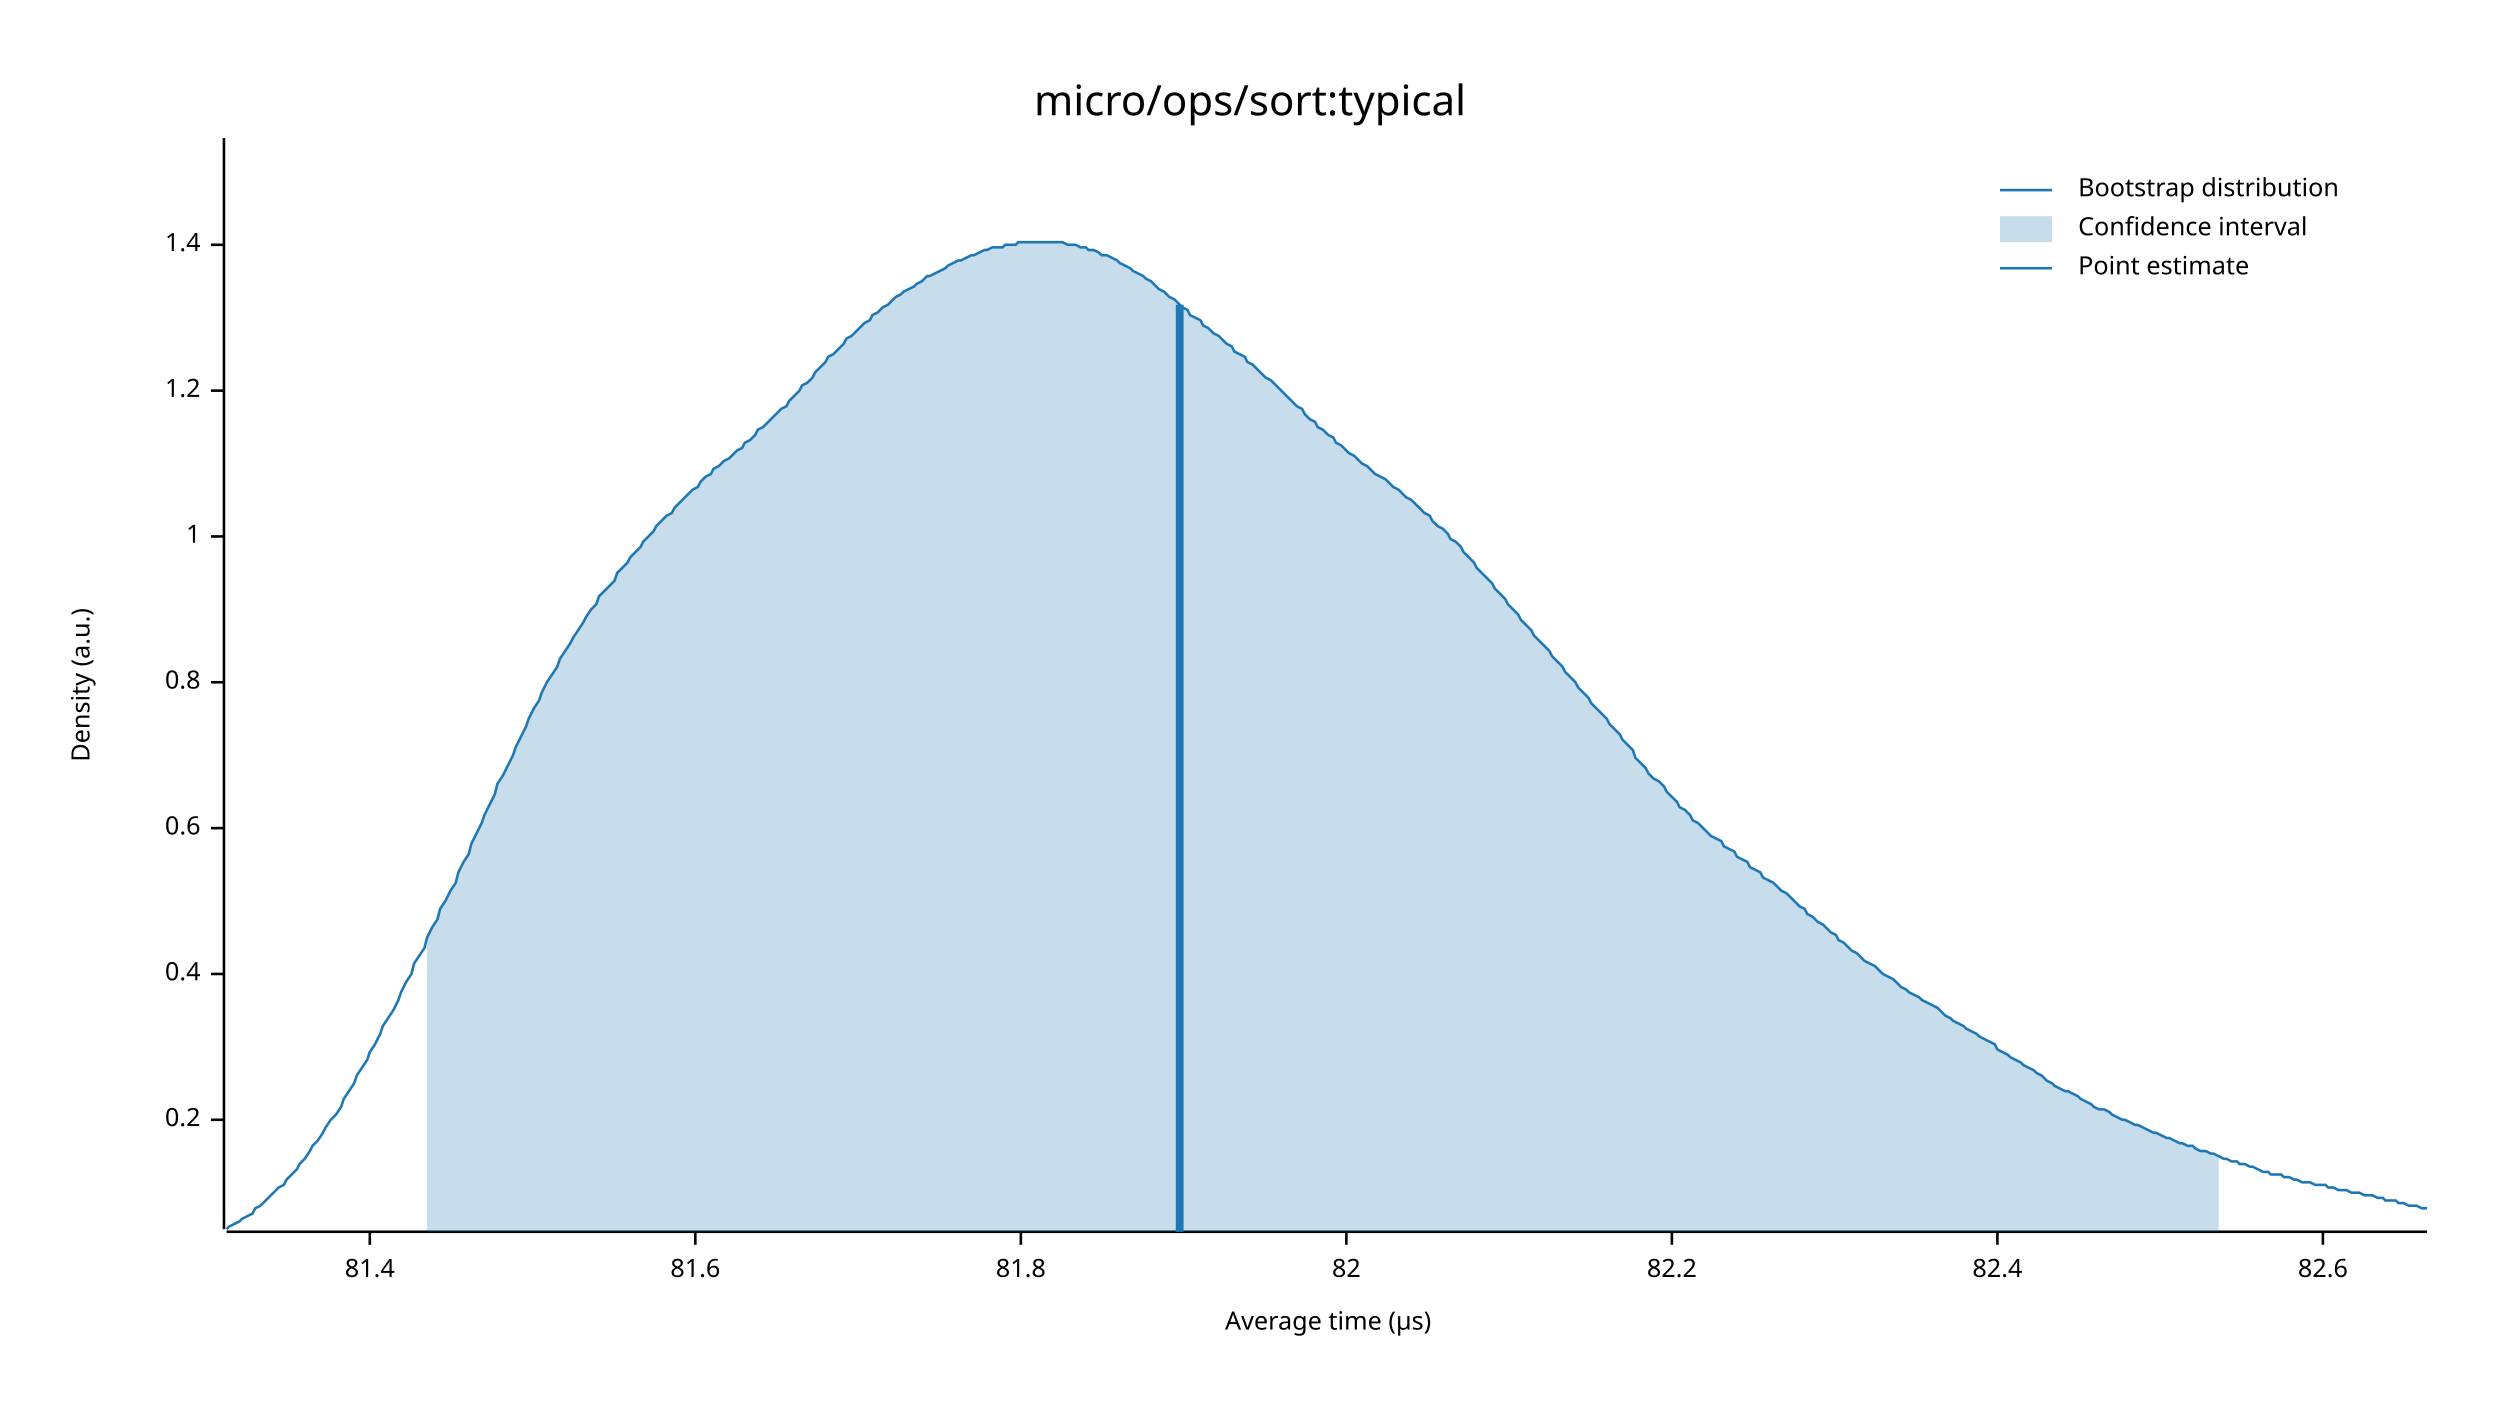
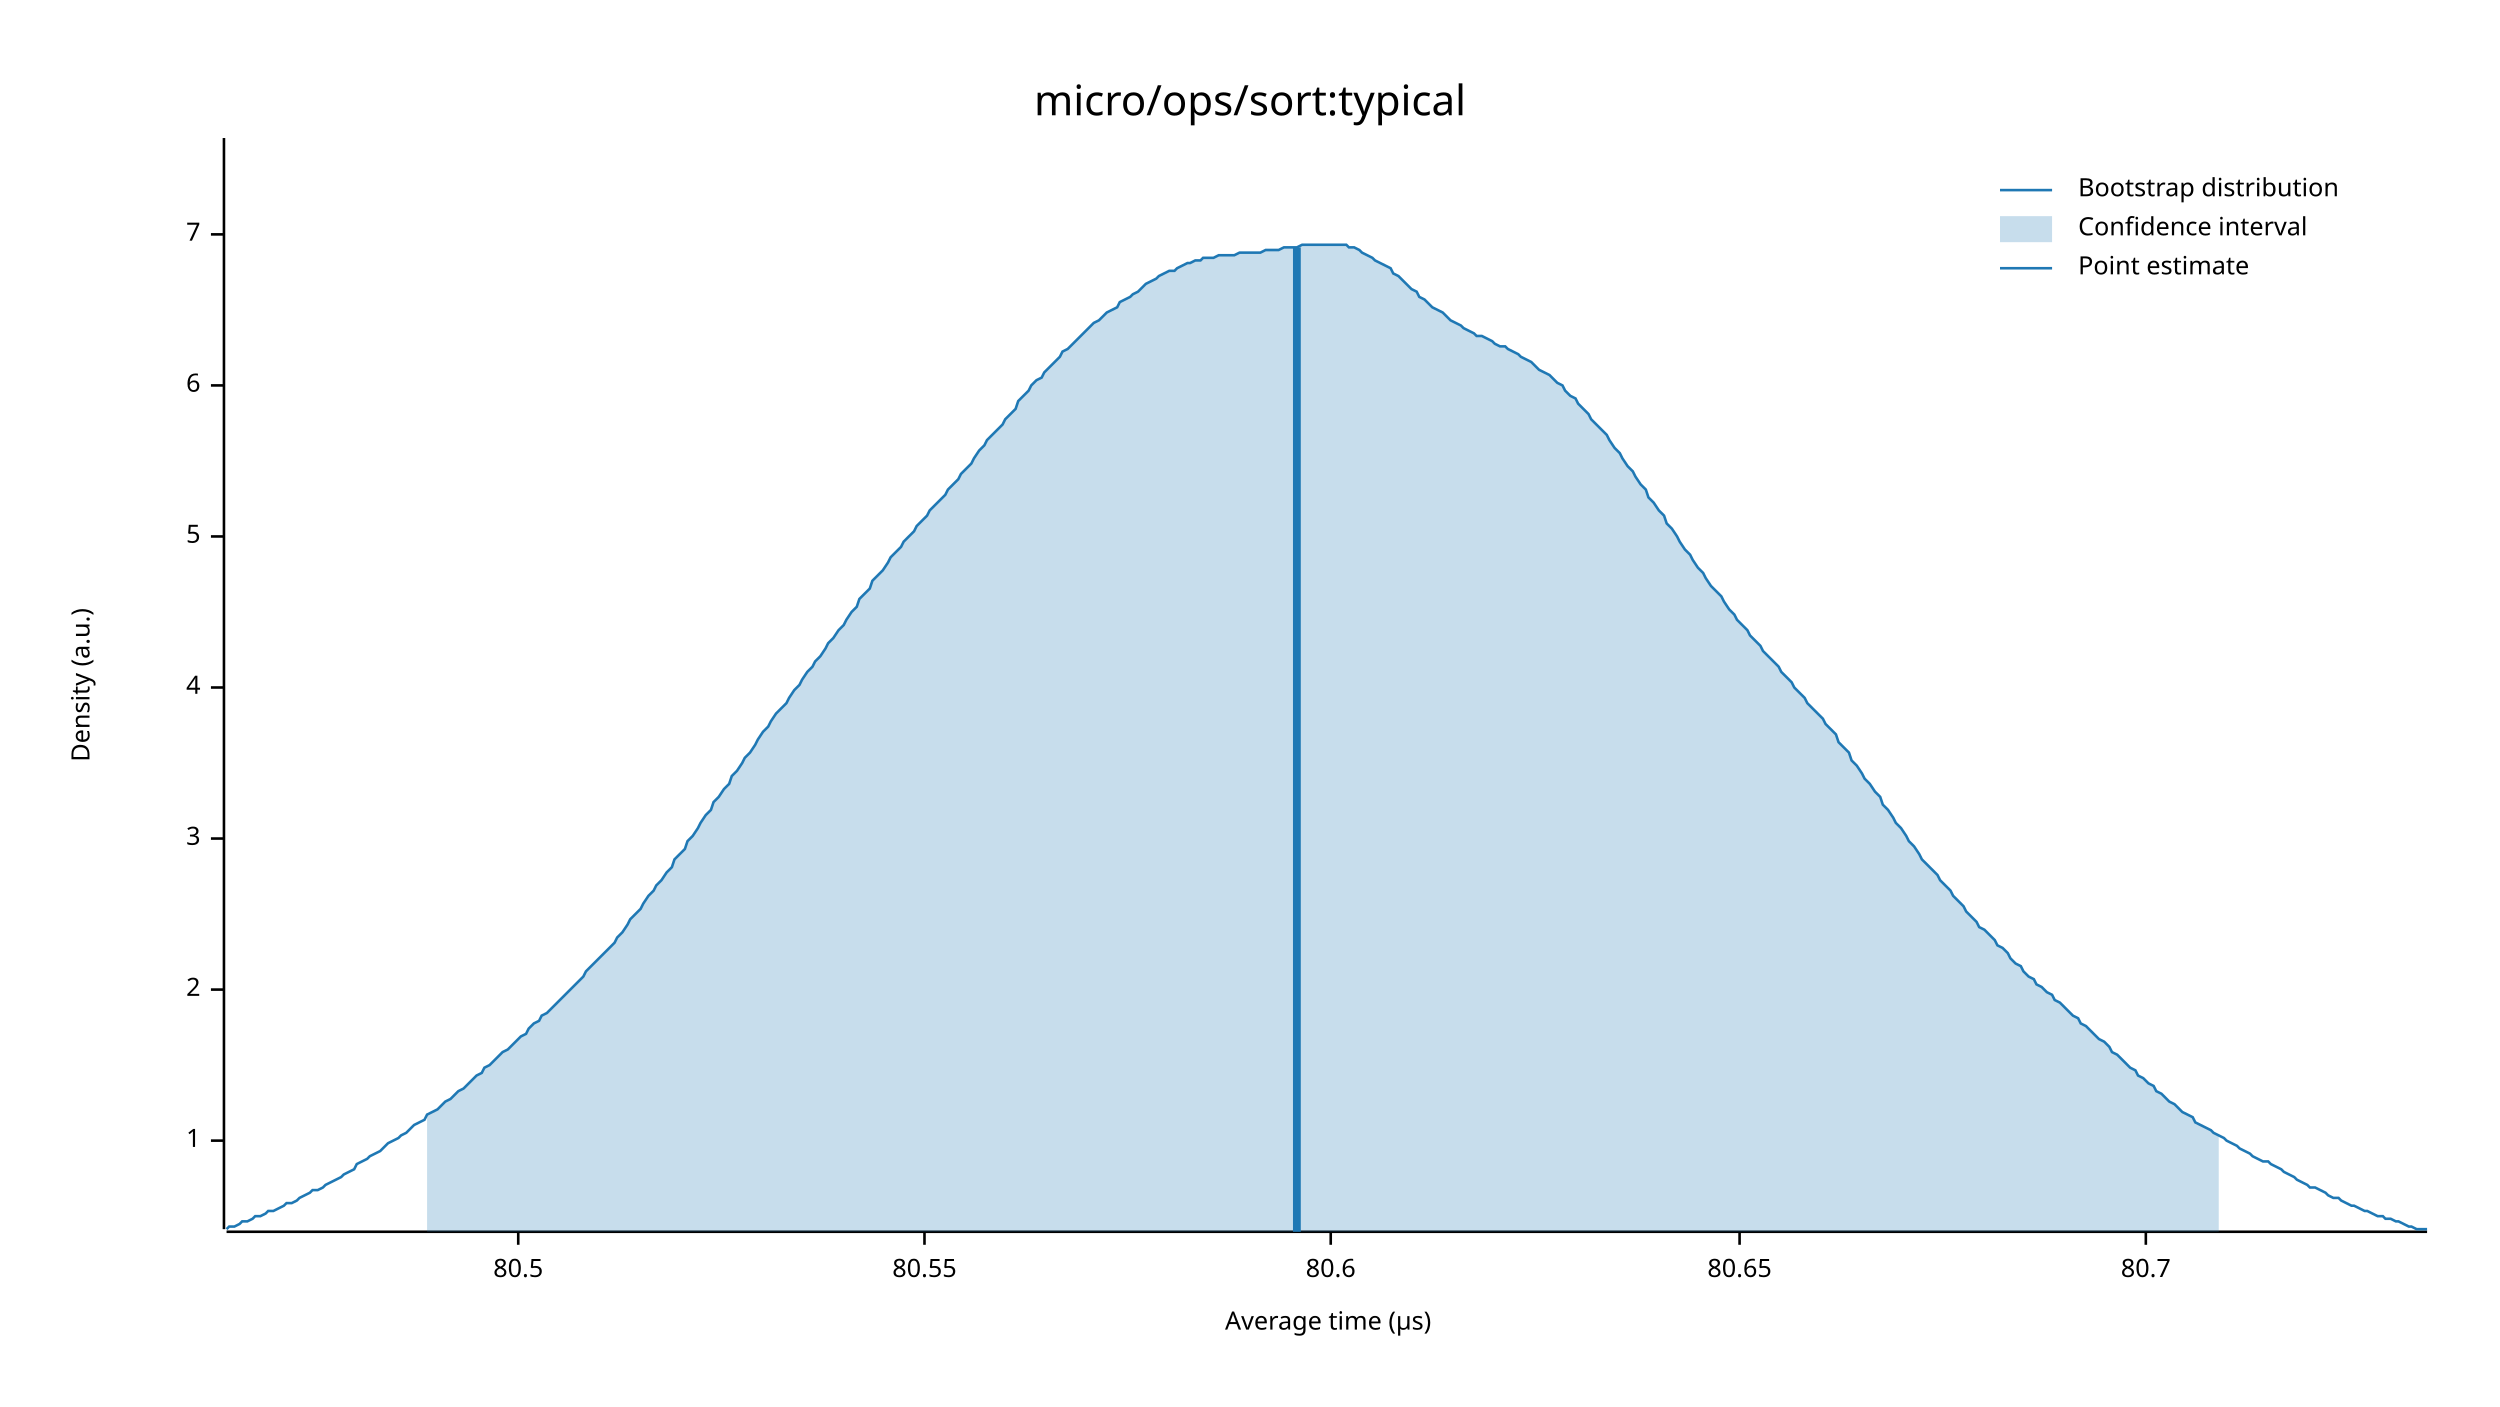
<svg xmlns="http://www.w3.org/2000/svg" width="960" height="540" viewBox="0 0 960 540">
  <text x="480" y="32" dy="0.76em" text-anchor="middle" font-family="sans-serif" font-size="16.129" opacity="1" fill="#000000">
micro/ops/sort:typical
</text>
  <text x="27" y="263" dy="0.76em" text-anchor="middle" font-family="sans-serif" font-size="9.677" opacity="1" fill="#000000" transform="rotate(270, 27, 263)">
Density (a.u.)
</text>
  <text x="510" y="513" dy="-0.5ex" text-anchor="middle" font-family="sans-serif" font-size="9.677" opacity="1" fill="#000000">
Average time (µs)
</text>
  <polyline fill="none" opacity="1" stroke="#000000" stroke-width="1" points="86,53 86,472 " />
-   <text x="77" y="430" dy="0.5ex" text-anchor="end" font-family="sans-serif" font-size="9.677" opacity="1" fill="#000000">
- 0.2
- </text>
-   <polyline fill="none" opacity="1" stroke="#000000" stroke-width="1" points="81,430 86,430 " />
-   <text x="77" y="374" dy="0.5ex" text-anchor="end" font-family="sans-serif" font-size="9.677" opacity="1" fill="#000000">
- 0.4
- </text>
-   <polyline fill="none" opacity="1" stroke="#000000" stroke-width="1" points="81,374 86,374 " />
-   <text x="77" y="318" dy="0.5ex" text-anchor="end" font-family="sans-serif" font-size="9.677" opacity="1" fill="#000000">
- 0.6
- </text>
-   <polyline fill="none" opacity="1" stroke="#000000" stroke-width="1" points="81,318 86,318 " />
-   <text x="77" y="262" dy="0.5ex" text-anchor="end" font-family="sans-serif" font-size="9.677" opacity="1" fill="#000000">
- 0.8
- </text>
-   <polyline fill="none" opacity="1" stroke="#000000" stroke-width="1" points="81,262 86,262 " />
-   <text x="77" y="206" dy="0.5ex" text-anchor="end" font-family="sans-serif" font-size="9.677" opacity="1" fill="#000000">
+   <text x="77" y="438" dy="0.5ex" text-anchor="end" font-family="sans-serif" font-size="9.677" opacity="1" fill="#000000">
1
</text>
+   <polyline fill="none" opacity="1" stroke="#000000" stroke-width="1" points="81,438 86,438 " />
+   <text x="77" y="380" dy="0.5ex" text-anchor="end" font-family="sans-serif" font-size="9.677" opacity="1" fill="#000000">
+ 2
+ </text>
+   <polyline fill="none" opacity="1" stroke="#000000" stroke-width="1" points="81,380 86,380 " />
+   <text x="77" y="322" dy="0.5ex" text-anchor="end" font-family="sans-serif" font-size="9.677" opacity="1" fill="#000000">
+ 3
+ </text>
+   <polyline fill="none" opacity="1" stroke="#000000" stroke-width="1" points="81,322 86,322 " />
+   <text x="77" y="264" dy="0.5ex" text-anchor="end" font-family="sans-serif" font-size="9.677" opacity="1" fill="#000000">
+ 4
+ </text>
+   <polyline fill="none" opacity="1" stroke="#000000" stroke-width="1" points="81,264 86,264 " />
+   <text x="77" y="206" dy="0.5ex" text-anchor="end" font-family="sans-serif" font-size="9.677" opacity="1" fill="#000000">
+ 5
+ </text>
  <polyline fill="none" opacity="1" stroke="#000000" stroke-width="1" points="81,206 86,206 " />
-   <text x="77" y="150" dy="0.5ex" text-anchor="end" font-family="sans-serif" font-size="9.677" opacity="1" fill="#000000">
- 1.2
+   <text x="77" y="148" dy="0.5ex" text-anchor="end" font-family="sans-serif" font-size="9.677" opacity="1" fill="#000000">
+ 6
</text>
-   <polyline fill="none" opacity="1" stroke="#000000" stroke-width="1" points="81,150 86,150 " />
-   <text x="77" y="94" dy="0.5ex" text-anchor="end" font-family="sans-serif" font-size="9.677" opacity="1" fill="#000000">
- 1.4
+   <polyline fill="none" opacity="1" stroke="#000000" stroke-width="1" points="81,148 86,148 " />
+   <text x="77" y="90" dy="0.5ex" text-anchor="end" font-family="sans-serif" font-size="9.677" opacity="1" fill="#000000">
+ 7
</text>
-   <polyline fill="none" opacity="1" stroke="#000000" stroke-width="1" points="81,94 86,94 " />
+   <polyline fill="none" opacity="1" stroke="#000000" stroke-width="1" points="81,90 86,90 " />
  <polyline fill="none" opacity="1" stroke="#000000" stroke-width="1" points="87,473 932,473 " />
-   <text x="142" y="483" dy="0.76em" text-anchor="middle" font-family="sans-serif" font-size="9.677" opacity="1" fill="#000000">
- 81.4
+   <text x="199" y="483" dy="0.76em" text-anchor="middle" font-family="sans-serif" font-size="9.677" opacity="1" fill="#000000">
+ 80.5
</text>
-   <polyline fill="none" opacity="1" stroke="#000000" stroke-width="1" points="142,473 142,478 " />
-   <text x="267" y="483" dy="0.76em" text-anchor="middle" font-family="sans-serif" font-size="9.677" opacity="1" fill="#000000">
- 81.6
+   <polyline fill="none" opacity="1" stroke="#000000" stroke-width="1" points="199,473 199,478 " />
+   <text x="355" y="483" dy="0.76em" text-anchor="middle" font-family="sans-serif" font-size="9.677" opacity="1" fill="#000000">
+ 80.55
</text>
-   <polyline fill="none" opacity="1" stroke="#000000" stroke-width="1" points="267,473 267,478 " />
-   <text x="392" y="483" dy="0.76em" text-anchor="middle" font-family="sans-serif" font-size="9.677" opacity="1" fill="#000000">
- 81.8
+   <polyline fill="none" opacity="1" stroke="#000000" stroke-width="1" points="355,473 355,478 " />
+   <text x="511" y="483" dy="0.76em" text-anchor="middle" font-family="sans-serif" font-size="9.677" opacity="1" fill="#000000">
+ 80.6
</text>
-   <polyline fill="none" opacity="1" stroke="#000000" stroke-width="1" points="392,473 392,478 " />
-   <text x="517" y="483" dy="0.76em" text-anchor="middle" font-family="sans-serif" font-size="9.677" opacity="1" fill="#000000">
- 82
+   <polyline fill="none" opacity="1" stroke="#000000" stroke-width="1" points="511,473 511,478 " />
+   <text x="668" y="483" dy="0.76em" text-anchor="middle" font-family="sans-serif" font-size="9.677" opacity="1" fill="#000000">
+ 80.65
</text>
-   <polyline fill="none" opacity="1" stroke="#000000" stroke-width="1" points="517,473 517,478 " />
-   <text x="642" y="483" dy="0.76em" text-anchor="middle" font-family="sans-serif" font-size="9.677" opacity="1" fill="#000000">
- 82.2
+   <polyline fill="none" opacity="1" stroke="#000000" stroke-width="1" points="668,473 668,478 " />
+   <text x="824" y="483" dy="0.76em" text-anchor="middle" font-family="sans-serif" font-size="9.677" opacity="1" fill="#000000">
+ 80.7
</text>
-   <polyline fill="none" opacity="1" stroke="#000000" stroke-width="1" points="642,473 642,478 " />
-   <text x="767" y="483" dy="0.76em" text-anchor="middle" font-family="sans-serif" font-size="9.677" opacity="1" fill="#000000">
- 82.4
- </text>
-   <polyline fill="none" opacity="1" stroke="#000000" stroke-width="1" points="767,473 767,478 " />
-   <text x="892" y="483" dy="0.76em" text-anchor="middle" font-family="sans-serif" font-size="9.677" opacity="1" fill="#000000">
- 82.6
- </text>
-   <polyline fill="none" opacity="1" stroke="#000000" stroke-width="1" points="892,473 892,478 " />
-   <polyline fill="none" opacity="1" stroke="#1F78B4" stroke-width="1" points="87,472 88,471 90,470 92,469 93,468 95,467 97,466 98,464 100,463 102,461 103,460 105,458 107,456 109,455 110,453 112,451 114,449 115,447 117,445 119,442 120,440 122,438 124,435 125,433 127,430 129,428 131,425 132,422 134,419 136,416 137,413 139,410 141,407 142,404 144,401 146,397 147,394 149,391 151,388 153,384 154,381 156,377 158,374 159,370 161,367 163,364 164,360 166,356 168,353 169,349 171,346 173,342 175,339 176,335 178,331 180,328 181,324 183,320 185,316 186,313 188,309 190,305 191,301 193,298 195,294 197,290 198,287 200,283 202,279 203,276 205,272 207,269 208,266 210,262 212,259 214,256 215,253 217,250 219,247 220,245 222,242 224,239 225,237 227,234 229,232 230,229 232,227 234,225 236,223 237,220 239,218 241,216 242,214 244,212 246,210 247,208 249,206 251,204 252,202 254,200 256,198 258,197 259,195 261,193 263,191 264,190 266,188 268,187 269,185 271,183 273,182 274,180 276,179 278,177 280,176 281,175 283,173 285,172 286,170 288,169 290,167 291,165 293,164 295,162 296,161 298,159 300,157 302,156 303,154 305,152 307,150 308,148 310,147 312,145 313,143 315,141 317,139 318,137 320,136 322,134 324,132 325,130 327,129 329,127 330,126 332,124 334,123 335,121 337,120 339,118 341,117 342,116 344,114 346,113 347,112 349,111 351,110 352,109 354,108 356,106 357,106 359,105 361,104 363,103 364,102 366,101 368,100 369,100 371,99 373,98 374,98 376,97 378,96 379,96 381,95 383,95 385,95 386,94 388,94 390,94 391,93 393,93 395,93 396,93 398,93 400,93 401,93 403,93 405,93 407,93 408,93 410,94 412,94 413,94 415,95 417,95 418,96 420,96 422,97 423,98 425,98 427,99 429,100 430,101 432,102 434,103 435,104 437,105 439,106 440,107 442,108 444,110 445,111 447,112 449,114 451,115 452,116 454,118 456,119 457,121 459,122 461,123 462,125 464,126 466,128 468,129 469,130 471,132 473,133 474,135 476,136 478,137 479,139 481,140 483,142 484,143 486,145 488,146 490,148 491,149 493,151 495,153 496,154 498,156 500,157 501,159 503,161 505,162 506,164 508,165 510,167 512,168 513,170 515,171 517,173 518,174 520,175 522,177 523,178 525,179 527,181 528,182 530,183 532,184 534,186 535,187 537,188 539,190 540,191 542,192 544,194 545,195 547,197 549,198 550,200 552,202 554,203 556,205 557,207 559,208 561,210 562,212 564,214 566,216 567,218 569,220 571,222 573,224 574,226 576,228 578,230 579,232 581,234 583,236 584,238 586,240 588,242 589,244 591,246 593,248 595,250 596,252 598,254 600,256 601,258 603,260 605,262 606,264 608,266 610,268 611,270 613,272 615,274 617,276 618,278 620,280 622,282 623,284 625,286 627,288 628,291 630,293 632,295 633,297 635,299 637,300 639,302 640,304 642,306 644,308 645,310 647,311 649,313 650,315 652,316 654,318 655,319 657,321 659,322 661,323 662,325 664,326 666,327 667,329 669,330 671,331 672,333 674,334 676,335 677,337 679,338 681,339 683,341 684,342 686,343 688,345 689,346 691,348 693,349 694,351 696,352 698,354 700,355 701,356 703,358 705,359 706,361 708,362 710,364 711,365 713,366 715,368 716,369 718,370 720,371 722,373 723,374 725,375 727,376 728,377 730,379 732,380 733,381 735,382 737,383 738,384 740,385 742,386 744,387 745,388 747,390 749,391 750,392 752,393 754,394 755,395 757,396 759,397 760,398 762,399 764,400 766,401 767,403 769,404 771,405 772,406 774,407 776,408 777,409 779,410 781,411 782,412 784,413 786,415 788,416 789,417 791,418 793,419 794,419 796,420 798,421 799,422 801,423 803,424 804,425 806,426 808,426 810,427 811,428 813,429 815,430 816,430 818,431 820,432 821,432 823,433 825,434 827,435 828,435 830,436 832,437 833,437 835,438 837,439 838,439 840,440 842,440 843,441 845,442 847,442 849,443 850,443 852,444 854,445 855,445 857,446 859,446 860,447 862,447 864,448 865,448 867,449 869,450 871,450 872,451 874,451 876,451 877,452 879,452 881,453 882,453 884,454 886,454 887,454 889,455 891,455 893,455 894,456 896,456 898,457 899,457 901,457 903,458 904,458 906,458 908,459 909,459 911,459 913,460 915,460 916,461 918,461 920,461 921,462 923,462 925,463 926,463 928,463 930,464 932,464 " />
-   <polygon opacity="0.25" fill="#1F78B4" points="164,360 166,356 168,353 169,349 171,346 173,342 175,339 176,335 178,331 180,328 181,324 183,320 185,316 186,313 188,309 190,305 191,301 193,298 195,294 197,290 198,287 200,283 202,279 203,276 205,272 207,269 208,266 210,262 212,259 214,256 215,253 217,250 219,247 220,245 222,242 224,239 225,237 227,234 229,232 230,229 232,227 234,225 236,223 237,220 239,218 241,216 242,214 244,212 246,210 247,208 249,206 251,204 252,202 254,200 256,198 258,197 259,195 261,193 263,191 264,190 266,188 268,187 269,185 271,183 273,182 274,180 276,179 278,177 280,176 281,175 283,173 285,172 286,170 288,169 290,167 291,165 293,164 295,162 296,161 298,159 300,157 302,156 303,154 305,152 307,150 308,148 310,147 312,145 313,143 315,141 317,139 318,137 320,136 322,134 324,132 325,130 327,129 329,127 330,126 332,124 334,123 335,121 337,120 339,118 341,117 342,116 344,114 346,113 347,112 349,111 351,110 352,109 354,108 356,106 357,106 359,105 361,104 363,103 364,102 366,101 368,100 369,100 371,99 373,98 374,98 376,97 378,96 379,96 381,95 383,95 385,95 386,94 388,94 390,94 391,93 393,93 395,93 396,93 398,93 400,93 401,93 403,93 405,93 407,93 408,93 410,94 412,94 413,94 415,95 417,95 418,96 420,96 422,97 423,98 425,98 427,99 429,100 430,101 432,102 434,103 435,104 437,105 439,106 440,107 442,108 444,110 445,111 447,112 449,114 451,115 452,116 454,118 456,119 457,121 459,122 461,123 462,125 464,126 466,128 468,129 469,130 471,132 473,133 474,135 476,136 478,137 479,139 481,140 483,142 484,143 486,145 488,146 490,148 491,149 493,151 495,153 496,154 498,156 500,157 501,159 503,161 505,162 506,164 508,165 510,167 512,168 513,170 515,171 517,173 518,174 520,175 522,177 523,178 525,179 527,181 528,182 530,183 532,184 534,186 535,187 537,188 539,190 540,191 542,192 544,194 545,195 547,197 549,198 550,200 552,202 554,203 556,205 557,207 559,208 561,210 562,212 564,214 566,216 567,218 569,220 571,222 573,224 574,226 576,228 578,230 579,232 581,234 583,236 584,238 586,240 588,242 589,244 591,246 593,248 595,250 596,252 598,254 600,256 601,258 603,260 605,262 606,264 608,266 610,268 611,270 613,272 615,274 617,276 618,278 620,280 622,282 623,284 625,286 627,288 628,291 630,293 632,295 633,297 635,299 637,300 639,302 640,304 642,306 644,308 645,310 647,311 649,313 650,315 652,316 654,318 655,319 657,321 659,322 661,323 662,325 664,326 666,327 667,329 669,330 671,331 672,333 674,334 676,335 677,337 679,338 681,339 683,341 684,342 686,343 688,345 689,346 691,348 693,349 694,351 696,352 698,354 700,355 701,356 703,358 705,359 706,361 708,362 710,364 711,365 713,366 715,368 716,369 718,370 720,371 722,373 723,374 725,375 727,376 728,377 730,379 732,380 733,381 735,382 737,383 738,384 740,385 742,386 744,387 745,388 747,390 749,391 750,392 752,393 754,394 755,395 757,396 759,397 760,398 762,399 764,400 766,401 767,403 769,404 771,405 772,406 774,407 776,408 777,409 779,410 781,411 782,412 784,413 786,415 788,416 789,417 791,418 793,419 794,419 796,420 798,421 799,422 801,423 803,424 804,425 806,426 808,426 810,427 811,428 813,429 815,430 816,430 818,431 820,432 821,432 823,433 825,434 827,435 828,435 830,436 832,437 833,437 835,438 837,439 838,439 840,440 842,440 843,441 845,442 847,442 849,443 850,443 852,444 852,473 164,473 " />
-   <polyline fill="none" opacity="1" stroke="#1F78B4" stroke-width="3" points="453,473 453,117 " />
+   <polyline fill="none" opacity="1" stroke="#000000" stroke-width="1" points="824,473 824,478 " />
+   <polyline fill="none" opacity="1" stroke="#1F78B4" stroke-width="1" points="87,472 88,471 90,471 92,470 93,469 95,469 97,468 98,467 100,467 102,466 103,465 105,465 107,464 109,463 110,462 112,462 114,461 115,460 117,459 119,458 120,457 122,457 124,456 125,455 127,454 129,453 131,452 132,451 134,450 136,449 137,447 139,446 141,445 142,444 144,443 146,442 147,441 149,439 151,438 153,437 154,436 156,435 158,433 159,432 161,431 163,430 164,428 166,427 168,426 169,425 171,423 173,422 175,420 176,419 178,418 180,416 181,415 183,413 185,412 186,410 188,409 190,407 191,406 193,404 195,403 197,401 198,400 200,398 202,397 203,395 205,393 207,392 208,390 210,389 212,387 214,385 215,384 217,382 219,380 220,379 222,377 224,375 225,373 227,371 229,369 230,368 232,366 234,364 236,362 237,360 239,358 241,355 242,353 244,351 246,349 247,347 249,344 251,342 252,340 254,338 256,335 258,333 259,330 261,328 263,326 264,323 266,321 268,318 269,316 271,313 273,311 274,308 276,306 278,303 280,301 281,298 283,296 285,293 286,291 288,289 290,286 291,284 293,281 295,279 296,277 298,274 300,272 302,270 303,268 305,265 307,263 308,261 310,258 312,256 313,254 315,252 317,249 318,247 320,245 322,242 324,240 325,238 327,235 329,233 330,230 332,228 334,226 335,223 337,221 339,219 341,216 342,214 344,212 346,210 347,208 349,206 351,204 352,202 354,200 356,198 357,196 359,194 361,192 363,190 364,188 366,186 368,184 369,182 371,180 373,178 374,176 376,173 378,171 379,169 381,167 383,165 385,163 386,161 388,159 390,157 391,154 393,152 395,150 396,148 398,146 400,145 401,143 403,141 405,139 407,137 408,135 410,134 412,132 413,131 415,129 417,127 418,126 420,124 422,123 423,122 425,120 427,119 429,118 430,116 432,115 434,114 435,113 437,112 439,110 440,109 442,108 444,107 445,106 447,105 449,104 451,104 452,103 454,102 456,101 457,101 459,100 461,100 462,99 464,99 466,99 468,98 469,98 471,98 473,98 474,98 476,97 478,97 479,97 481,97 483,97 484,97 486,96 488,96 490,96 491,96 493,95 495,95 496,95 498,95 500,94 501,94 503,94 505,94 506,94 508,94 510,94 512,94 513,94 515,94 517,94 518,95 520,95 522,96 523,97 525,98 527,99 528,100 530,101 532,102 534,103 535,105 537,106 539,108 540,109 542,111 544,112 545,114 547,115 549,117 550,118 552,119 554,120 556,122 557,123 559,124 561,125 562,126 564,127 566,128 567,129 569,129 571,130 573,131 574,132 576,133 578,133 579,134 581,135 583,136 584,137 586,138 588,139 589,140 591,142 593,143 595,144 596,145 598,147 600,148 601,150 603,152 605,153 606,155 608,157 610,159 611,161 613,163 615,165 617,167 618,169 620,172 622,174 623,176 625,179 627,181 628,183 630,186 632,188 633,191 635,193 637,196 639,198 640,201 642,203 644,206 645,208 647,211 649,213 650,215 652,218 654,220 655,222 657,225 659,227 661,229 662,231 664,234 666,236 667,238 669,240 671,242 672,244 674,246 676,248 677,250 679,252 681,254 683,256 684,258 686,260 688,262 689,264 691,266 693,268 694,270 696,272 698,274 700,276 701,278 703,280 705,282 706,285 708,287 710,289 711,292 713,294 715,297 716,299 718,301 720,304 722,306 723,309 725,311 727,314 728,316 730,318 732,321 733,323 735,325 737,328 738,330 740,332 742,334 744,336 745,338 747,340 749,342 750,344 752,346 754,348 755,350 757,352 759,354 760,356 762,357 764,359 766,361 767,363 769,364 771,366 772,368 774,370 776,371 777,373 779,375 781,376 782,378 784,379 786,381 788,382 789,384 791,385 793,387 794,388 796,390 798,391 799,393 801,394 803,396 804,397 806,399 808,400 810,402 811,404 813,405 815,407 816,408 818,410 820,411 821,413 823,414 825,416 827,417 828,419 830,420 832,422 833,423 835,424 837,426 838,427 840,428 842,429 843,431 845,432 847,433 849,434 850,435 852,436 854,437 855,438 857,439 859,440 860,441 862,442 864,443 865,444 867,445 869,446 871,446 872,447 874,448 876,449 877,450 879,451 881,452 882,453 884,454 886,455 887,456 889,456 891,457 893,458 894,459 896,460 898,460 899,461 901,462 903,463 904,463 906,464 908,465 909,465 911,466 913,467 915,467 916,468 918,468 920,469 921,469 923,470 925,471 926,471 928,472 930,472 932,472 " />
+   <polygon opacity="0.25" fill="#1F78B4" points="164,428 166,427 168,426 169,425 171,423 173,422 175,420 176,419 178,418 180,416 181,415 183,413 185,412 186,410 188,409 190,407 191,406 193,404 195,403 197,401 198,400 200,398 202,397 203,395 205,393 207,392 208,390 210,389 212,387 214,385 215,384 217,382 219,380 220,379 222,377 224,375 225,373 227,371 229,369 230,368 232,366 234,364 236,362 237,360 239,358 241,355 242,353 244,351 246,349 247,347 249,344 251,342 252,340 254,338 256,335 258,333 259,330 261,328 263,326 264,323 266,321 268,318 269,316 271,313 273,311 274,308 276,306 278,303 280,301 281,298 283,296 285,293 286,291 288,289 290,286 291,284 293,281 295,279 296,277 298,274 300,272 302,270 303,268 305,265 307,263 308,261 310,258 312,256 313,254 315,252 317,249 318,247 320,245 322,242 324,240 325,238 327,235 329,233 330,230 332,228 334,226 335,223 337,221 339,219 341,216 342,214 344,212 346,210 347,208 349,206 351,204 352,202 354,200 356,198 357,196 359,194 361,192 363,190 364,188 366,186 368,184 369,182 371,180 373,178 374,176 376,173 378,171 379,169 381,167 383,165 385,163 386,161 388,159 390,157 391,154 393,152 395,150 396,148 398,146 400,145 401,143 403,141 405,139 407,137 408,135 410,134 412,132 413,131 415,129 417,127 418,126 420,124 422,123 423,122 425,120 427,119 429,118 430,116 432,115 434,114 435,113 437,112 439,110 440,109 442,108 444,107 445,106 447,105 449,104 451,104 452,103 454,102 456,101 457,101 459,100 461,100 462,99 464,99 466,99 468,98 469,98 471,98 473,98 474,98 476,97 478,97 479,97 481,97 483,97 484,97 486,96 488,96 490,96 491,96 493,95 495,95 496,95 498,95 500,94 501,94 503,94 505,94 506,94 508,94 510,94 512,94 513,94 515,94 517,94 518,95 520,95 522,96 523,97 525,98 527,99 528,100 530,101 532,102 534,103 535,105 537,106 539,108 540,109 542,111 544,112 545,114 547,115 549,117 550,118 552,119 554,120 556,122 557,123 559,124 561,125 562,126 564,127 566,128 567,129 569,129 571,130 573,131 574,132 576,133 578,133 579,134 581,135 583,136 584,137 586,138 588,139 589,140 591,142 593,143 595,144 596,145 598,147 600,148 601,150 603,152 605,153 606,155 608,157 610,159 611,161 613,163 615,165 617,167 618,169 620,172 622,174 623,176 625,179 627,181 628,183 630,186 632,188 633,191 635,193 637,196 639,198 640,201 642,203 644,206 645,208 647,211 649,213 650,215 652,218 654,220 655,222 657,225 659,227 661,229 662,231 664,234 666,236 667,238 669,240 671,242 672,244 674,246 676,248 677,250 679,252 681,254 683,256 684,258 686,260 688,262 689,264 691,266 693,268 694,270 696,272 698,274 700,276 701,278 703,280 705,282 706,285 708,287 710,289 711,292 713,294 715,297 716,299 718,301 720,304 722,306 723,309 725,311 727,314 728,316 730,318 732,321 733,323 735,325 737,328 738,330 740,332 742,334 744,336 745,338 747,340 749,342 750,344 752,346 754,348 755,350 757,352 759,354 760,356 762,357 764,359 766,361 767,363 769,364 771,366 772,368 774,370 776,371 777,373 779,375 781,376 782,378 784,379 786,381 788,382 789,384 791,385 793,387 794,388 796,390 798,391 799,393 801,394 803,396 804,397 806,399 808,400 810,402 811,404 813,405 815,407 816,408 818,410 820,411 821,413 823,414 825,416 827,417 828,419 830,420 832,422 833,423 835,424 837,426 838,427 840,428 842,429 843,431 845,432 847,433 849,434 850,435 852,436 852,473 164,473 " />
+   <polyline fill="none" opacity="1" stroke="#1F78B4" stroke-width="3" points="498,473 498,95 " />
  <text x="798" y="68" dy="0.76em" text-anchor="start" font-family="sans-serif" font-size="9.677" opacity="1" fill="#000000">
Bootstrap distribution
</text>
  <text x="798" y="83" dy="0.76em" text-anchor="start" font-family="sans-serif" font-size="9.677" opacity="1" fill="#000000">
Confidence interval
</text>
  <text x="798" y="98" dy="0.76em" text-anchor="start" font-family="sans-serif" font-size="9.677" opacity="1" fill="#000000">
Point estimate
</text>
  <polyline fill="none" opacity="1" stroke="#1F78B4" stroke-width="1" points="768,73 788,73 " />
  <rect x="768" y="83" width="20" height="10" opacity="0.25" fill="#1F78B4" stroke="none" />
  <polyline fill="none" opacity="1" stroke="#1F78B4" stroke-width="1" points="768,103 788,103 " />
</svg>
